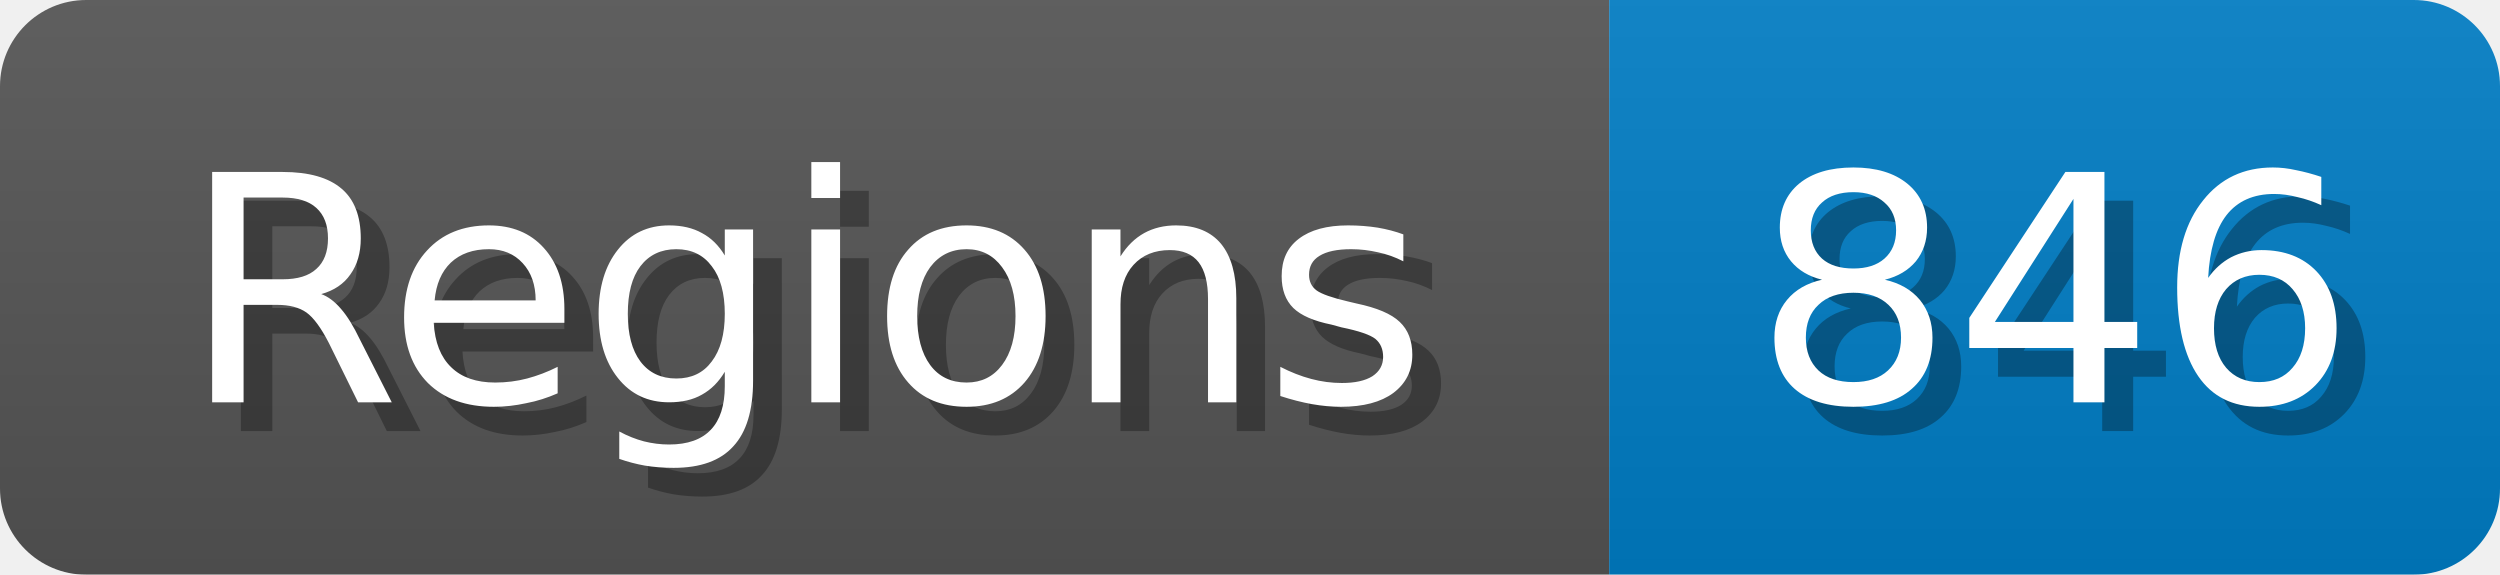
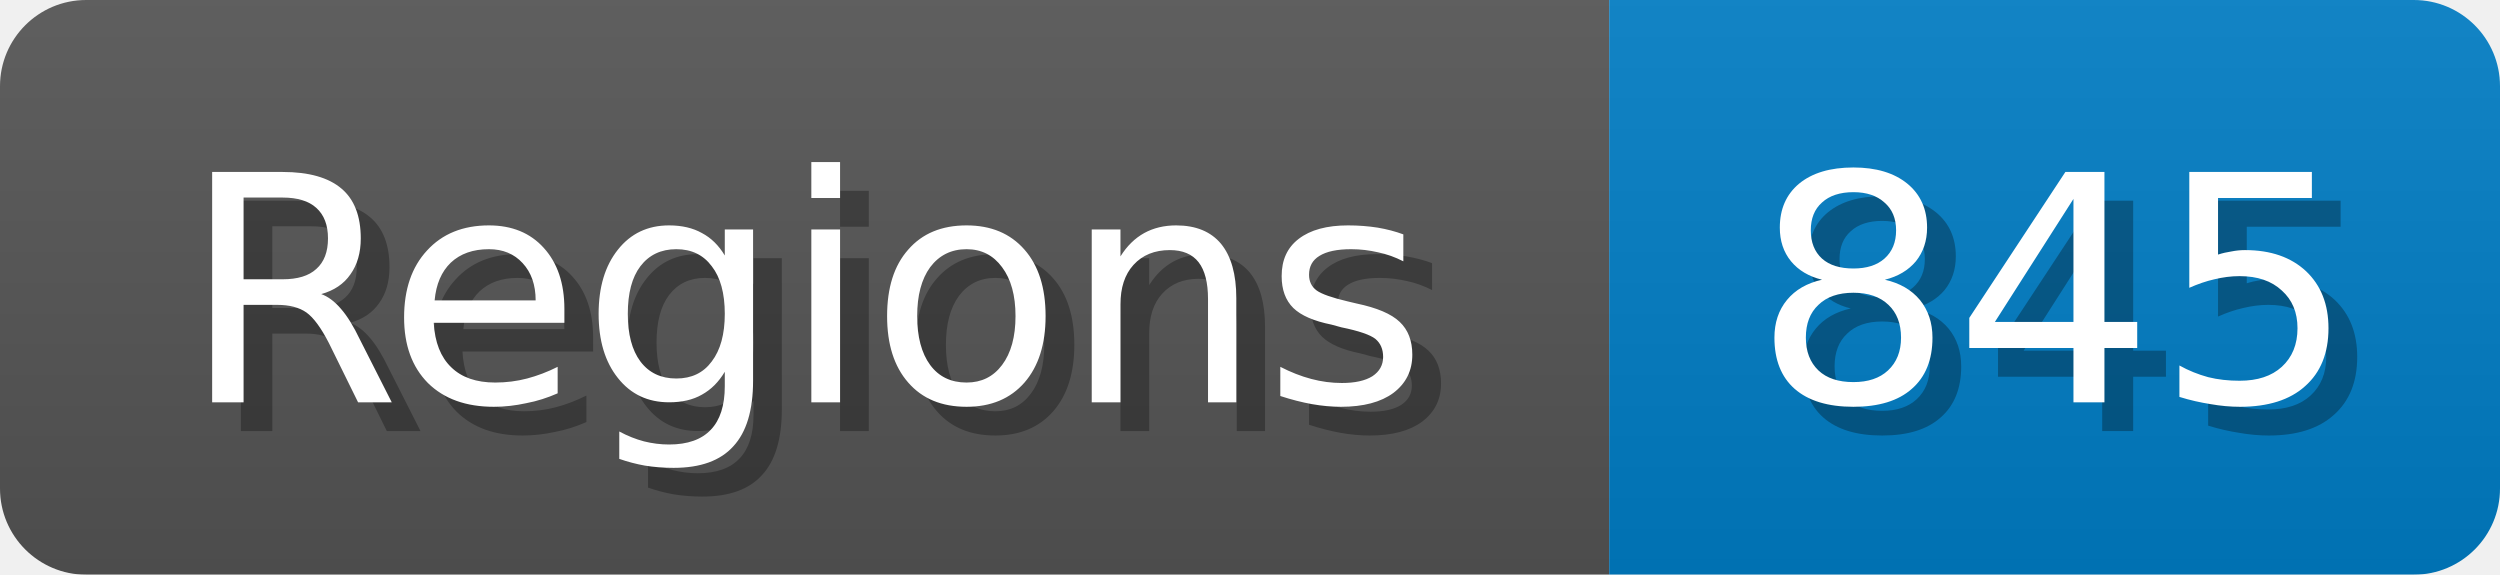
<svg xmlns="http://www.w3.org/2000/svg" width="87" height="20">
  <linearGradient id="b" x2="0" y2="100%">
    <stop offset="0" stop-color="#bbb" stop-opacity=".1" />
    <stop offset="1" stop-opacity=".1" />
  </linearGradient>
  <mask id="anybadge_1">
    <rect width="87" height="20" rx="3" fill="#fff" />
  </mask>
  <g mask="url(#anybadge_1)">
    <path fill="#555" d="M0 0h56v20H0z" />
    <path fill="#007ec6" d="M56 0h31v20H56z" />
    <path fill="url(#b)" d="M0 0h87v20H0z" />
  </g>
  <g fill="#fff" text-anchor="middle" font-family="DejaVu Sans,Verdana,Geneva,sans-serif" font-size="11">
    <text x="29.0" y="15" fill="#010101" fill-opacity=".3">Regions</text>
    <text x="28.0" y="14">Regions</text>
  </g>
  <g fill="#fff" text-anchor="middle" font-family="DejaVu Sans,Verdana,Geneva,sans-serif" font-size="11">
-     <text x="72.5" y="15" fill="#010101" fill-opacity=".3">846</text>
-     <text x="71.5" y="14">846</text>
+     <text x="72.5" y="15" fill="#010101" fill-opacity=".3">845</text>
+     <text x="71.5" y="14">845</text>
  </g>
</svg>
